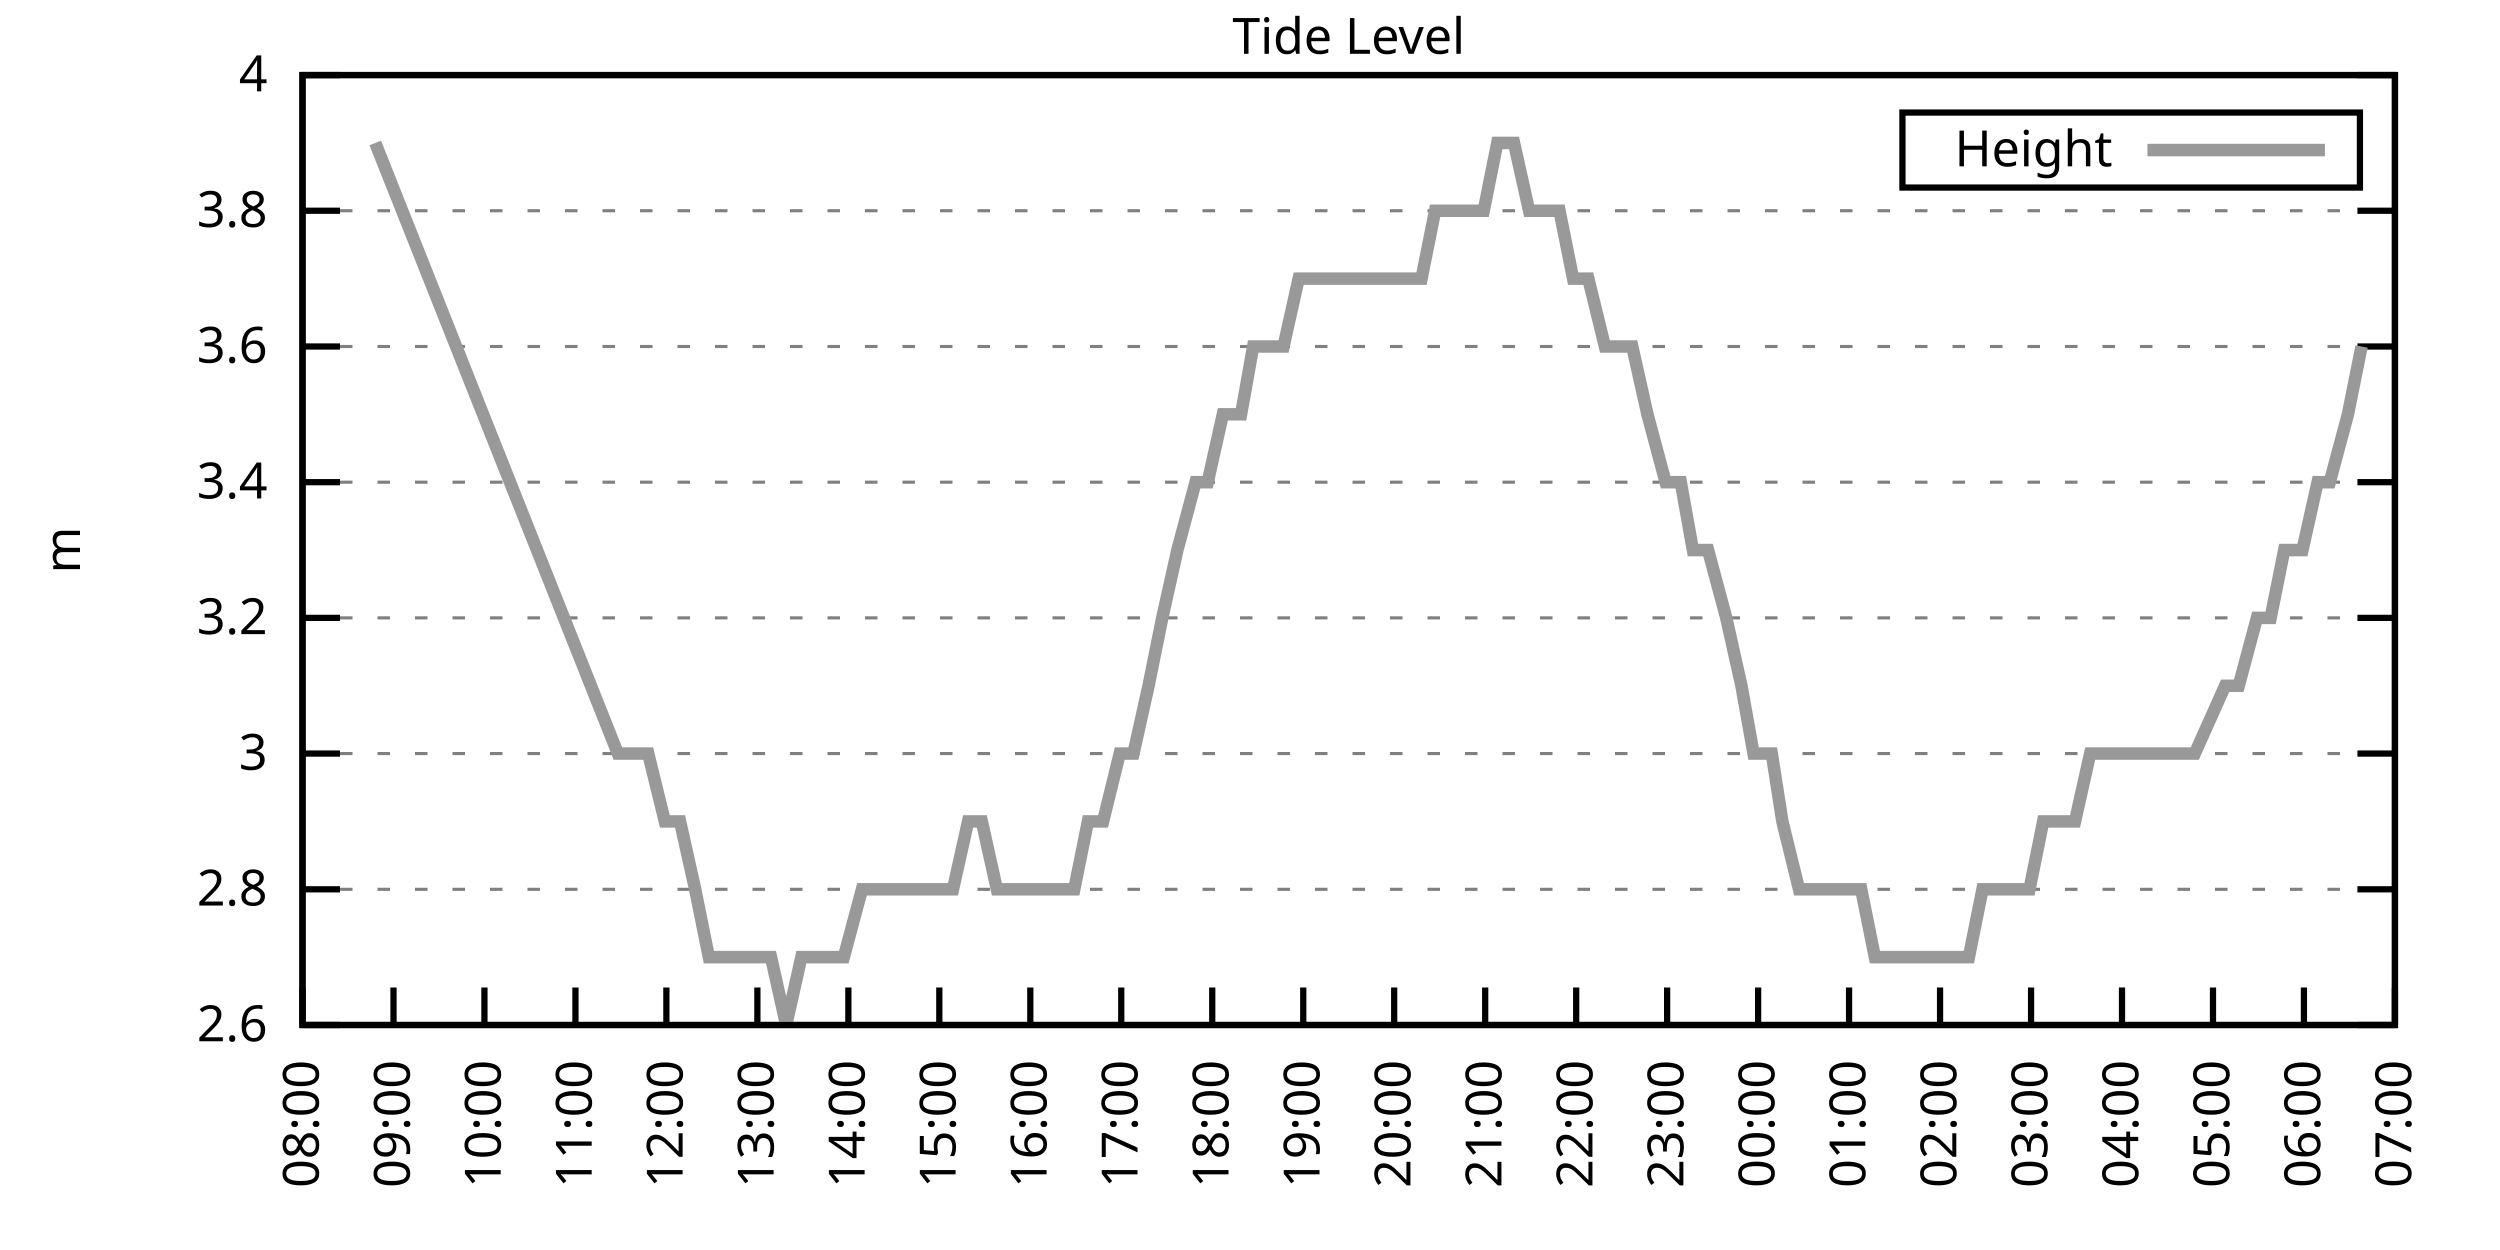
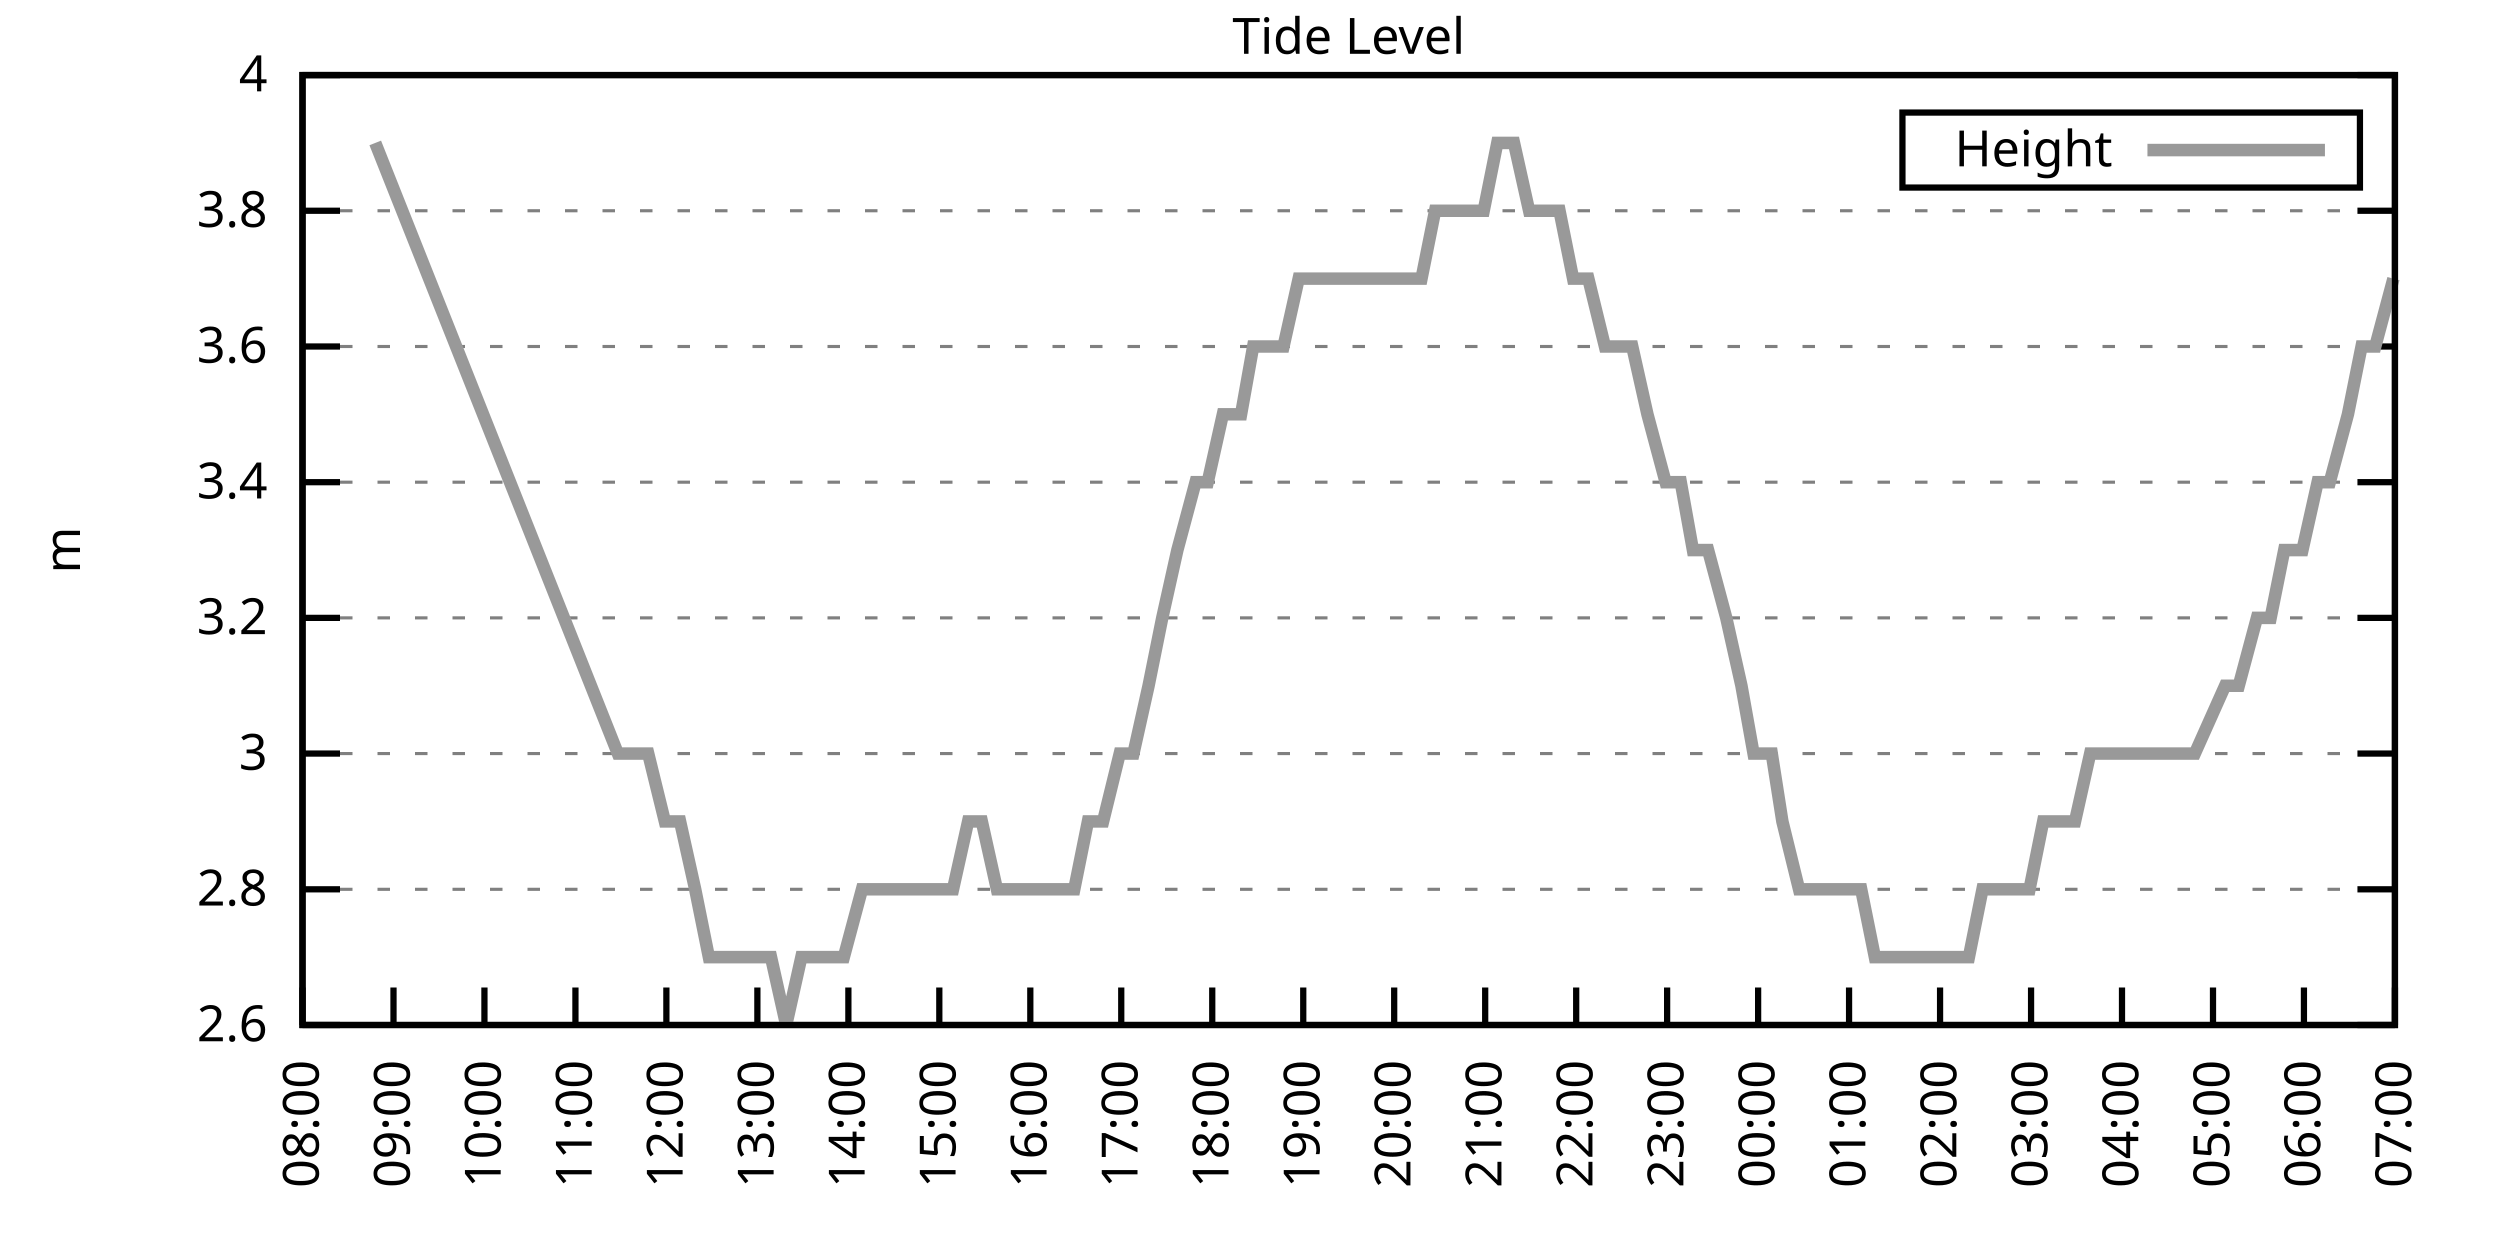
<svg xmlns="http://www.w3.org/2000/svg" xmlns:xlink="http://www.w3.org/1999/xlink" width="400" height="200" viewBox="0 0 400 200">
  <g id="gnuplot_canvas">
    <rect x="0" y="0" width="400" height="200" fill="none" />
    <defs>
      <circle id="gpDot" r="0.5" stroke-width="0.5" stroke="currentColor" />
      <path id="gpPt0" stroke-width="0.333" stroke="currentColor" d="M-1,0 h2 M0,-1 v2" />
      <path id="gpPt1" stroke-width="0.333" stroke="currentColor" d="M-1,-1 L1,1 M1,-1 L-1,1" />
      <path id="gpPt2" stroke-width="0.333" stroke="currentColor" d="M-1,0 L1,0 M0,-1 L0,1 M-1,-1 L1,1 M-1,1 L1,-1" />
      <rect id="gpPt3" stroke-width="0.333" stroke="currentColor" x="-1" y="-1" width="2" height="2" />
      <rect id="gpPt4" stroke-width="0.333" stroke="currentColor" fill="currentColor" x="-1" y="-1" width="2" height="2" />
      <circle id="gpPt5" stroke-width="0.333" stroke="currentColor" cx="0" cy="0" r="1" />
      <use xlink:href="#gpPt5" id="gpPt6" fill="currentColor" stroke="none" />
      <path id="gpPt7" stroke-width="0.333" stroke="currentColor" d="M0,-1.33 L-1.33,0.67 L1.33,0.67 z" />
      <use xlink:href="#gpPt7" id="gpPt8" fill="currentColor" stroke="none" />
      <use xlink:href="#gpPt7" id="gpPt9" stroke="currentColor" transform="rotate(180)" />
      <use xlink:href="#gpPt9" id="gpPt10" fill="currentColor" stroke="none" />
      <use xlink:href="#gpPt3" id="gpPt11" stroke="currentColor" transform="rotate(45)" />
      <use xlink:href="#gpPt11" id="gpPt12" fill="currentColor" stroke="none" />
      <path id="gpPt13" stroke-width="0.333" stroke="currentColor" d="M0,1.330 L1.265,0.411 L0.782,-1.067 L-0.782,-1.076 L-1.265,0.411 z" />
      <use xlink:href="#gpPt13" id="gpPt14" fill="currentColor" stroke="none" />
      <filter id="textbox" filterUnits="objectBoundingBox" x="0" y="0" height="1" width="1">
        <feFlood flood-color="white" flood-opacity="1" result="bgnd" />
        <feComposite in="SourceGraphic" in2="bgnd" operator="atop" />
      </filter>
      <filter id="greybox" filterUnits="objectBoundingBox" x="0" y="0" height="1" width="1">
        <feFlood flood-color="lightgrey" flood-opacity="1" result="grey" />
        <feComposite in="SourceGraphic" in2="grey" operator="atop" />
      </filter>
    </defs>
    <g fill="none" color="white" stroke="currentColor" stroke-width="1.00" stroke-linecap="butt" stroke-linejoin="miter">
</g>
    <g fill="none" color="black" stroke="currentColor" stroke-width="1.00" stroke-linecap="butt" stroke-linejoin="miter">
      <g stroke="none" shape-rendering="crispEdges">
        <polygon fill="rgb(255, 255, 255)" points="48.40,164.00 383.18,164.00 383.18,12.02 48.40,12.02 " />
      </g>
    </g>
    <g fill="none" color="black" stroke="currentColor" stroke-width="1.00" stroke-linecap="butt" stroke-linejoin="miter">
</g>
    <g fill="none" color="black" stroke="black" stroke-width="0.50" stroke-linecap="butt" stroke-linejoin="miter">
</g>
    <g fill="none" color="gray" stroke="currentColor" stroke-width="0.50" stroke-linecap="butt" stroke-linejoin="miter">
      <path stroke="gray" stroke-dasharray="2,4" class="gridline" d="M48.40,164.00 L383.19,164.00  " />
    </g>
    <g fill="none" color="gray" stroke="gray" stroke-width="1.00" stroke-linecap="butt" stroke-linejoin="miter">
</g>
    <g fill="none" color="black" stroke="currentColor" stroke-width="1.00" stroke-linecap="butt" stroke-linejoin="miter">
      <path stroke="black" d="M48.40,164.00 L54.40,164.00 M383.19,164.00 L377.19,164.00  " />
      <g transform="translate(42.80,166.60)" stroke="none" fill="black" font-family="Sans" font-size="8.00" text-anchor="end">
        <text>
          <tspan font-family="Sans"> 2.6</tspan>
        </text>
      </g>
    </g>
    <g fill="none" color="black" stroke="currentColor" stroke-width="1.00" stroke-linecap="butt" stroke-linejoin="miter">
</g>
    <g fill="none" color="black" stroke="black" stroke-width="0.50" stroke-linecap="butt" stroke-linejoin="miter">
</g>
    <g fill="none" color="gray" stroke="currentColor" stroke-width="0.50" stroke-linecap="butt" stroke-linejoin="miter">
      <path stroke="gray" stroke-dasharray="2,4" class="gridline" d="M48.40,142.29 L383.19,142.29  " />
    </g>
    <g fill="none" color="gray" stroke="gray" stroke-width="1.00" stroke-linecap="butt" stroke-linejoin="miter">
</g>
    <g fill="none" color="black" stroke="currentColor" stroke-width="1.00" stroke-linecap="butt" stroke-linejoin="miter">
      <path stroke="black" d="M48.40,142.29 L54.40,142.29 M383.19,142.29 L377.19,142.29  " />
      <g transform="translate(42.80,144.89)" stroke="none" fill="black" font-family="Sans" font-size="8.00" text-anchor="end">
        <text>
          <tspan font-family="Sans"> 2.8</tspan>
        </text>
      </g>
    </g>
    <g fill="none" color="black" stroke="currentColor" stroke-width="1.00" stroke-linecap="butt" stroke-linejoin="miter">
</g>
    <g fill="none" color="black" stroke="black" stroke-width="0.50" stroke-linecap="butt" stroke-linejoin="miter">
</g>
    <g fill="none" color="gray" stroke="currentColor" stroke-width="0.50" stroke-linecap="butt" stroke-linejoin="miter">
      <path stroke="gray" stroke-dasharray="2,4" class="gridline" d="M48.40,120.57 L383.19,120.57  " />
    </g>
    <g fill="none" color="gray" stroke="gray" stroke-width="1.00" stroke-linecap="butt" stroke-linejoin="miter">
</g>
    <g fill="none" color="black" stroke="currentColor" stroke-width="1.00" stroke-linecap="butt" stroke-linejoin="miter">
      <path stroke="black" d="M48.40,120.57 L54.40,120.57 M383.19,120.57 L377.19,120.57  " />
      <g transform="translate(42.80,123.17)" stroke="none" fill="black" font-family="Sans" font-size="8.00" text-anchor="end">
        <text>
          <tspan font-family="Sans"> 3</tspan>
        </text>
      </g>
    </g>
    <g fill="none" color="black" stroke="currentColor" stroke-width="1.00" stroke-linecap="butt" stroke-linejoin="miter">
</g>
    <g fill="none" color="black" stroke="black" stroke-width="0.50" stroke-linecap="butt" stroke-linejoin="miter">
</g>
    <g fill="none" color="gray" stroke="currentColor" stroke-width="0.50" stroke-linecap="butt" stroke-linejoin="miter">
      <path stroke="gray" stroke-dasharray="2,4" class="gridline" d="M48.40,98.86 L383.19,98.86  " />
    </g>
    <g fill="none" color="gray" stroke="gray" stroke-width="1.00" stroke-linecap="butt" stroke-linejoin="miter">
</g>
    <g fill="none" color="black" stroke="currentColor" stroke-width="1.00" stroke-linecap="butt" stroke-linejoin="miter">
      <path stroke="black" d="M48.40,98.86 L54.40,98.86 M383.19,98.86 L377.19,98.86  " />
      <g transform="translate(42.80,101.46)" stroke="none" fill="black" font-family="Sans" font-size="8.00" text-anchor="end">
        <text>
          <tspan font-family="Sans"> 3.2</tspan>
        </text>
      </g>
    </g>
    <g fill="none" color="black" stroke="currentColor" stroke-width="1.00" stroke-linecap="butt" stroke-linejoin="miter">
</g>
    <g fill="none" color="black" stroke="black" stroke-width="0.50" stroke-linecap="butt" stroke-linejoin="miter">
</g>
    <g fill="none" color="gray" stroke="currentColor" stroke-width="0.50" stroke-linecap="butt" stroke-linejoin="miter">
      <path stroke="gray" stroke-dasharray="2,4" class="gridline" d="M48.40,77.15 L383.19,77.15  " />
    </g>
    <g fill="none" color="gray" stroke="gray" stroke-width="1.00" stroke-linecap="butt" stroke-linejoin="miter">
</g>
    <g fill="none" color="black" stroke="currentColor" stroke-width="1.00" stroke-linecap="butt" stroke-linejoin="miter">
      <path stroke="black" d="M48.40,77.15 L54.40,77.15 M383.19,77.15 L377.19,77.15  " />
      <g transform="translate(42.80,79.75)" stroke="none" fill="black" font-family="Sans" font-size="8.00" text-anchor="end">
        <text>
          <tspan font-family="Sans"> 3.4</tspan>
        </text>
      </g>
    </g>
    <g fill="none" color="black" stroke="currentColor" stroke-width="1.00" stroke-linecap="butt" stroke-linejoin="miter">
</g>
    <g fill="none" color="black" stroke="black" stroke-width="0.50" stroke-linecap="butt" stroke-linejoin="miter">
</g>
    <g fill="none" color="gray" stroke="currentColor" stroke-width="0.50" stroke-linecap="butt" stroke-linejoin="miter">
      <path stroke="gray" stroke-dasharray="2,4" class="gridline" d="M48.40,55.44 L383.19,55.44  " />
    </g>
    <g fill="none" color="gray" stroke="gray" stroke-width="1.00" stroke-linecap="butt" stroke-linejoin="miter">
</g>
    <g fill="none" color="black" stroke="currentColor" stroke-width="1.00" stroke-linecap="butt" stroke-linejoin="miter">
      <path stroke="black" d="M48.40,55.44 L54.40,55.44 M383.19,55.44 L377.19,55.44  " />
      <g transform="translate(42.80,58.04)" stroke="none" fill="black" font-family="Sans" font-size="8.00" text-anchor="end">
        <text>
          <tspan font-family="Sans"> 3.6</tspan>
        </text>
      </g>
    </g>
    <g fill="none" color="black" stroke="currentColor" stroke-width="1.00" stroke-linecap="butt" stroke-linejoin="miter">
</g>
    <g fill="none" color="black" stroke="black" stroke-width="0.50" stroke-linecap="butt" stroke-linejoin="miter">
</g>
    <g fill="none" color="gray" stroke="currentColor" stroke-width="0.50" stroke-linecap="butt" stroke-linejoin="miter">
      <path stroke="gray" stroke-dasharray="2,4" class="gridline" d="M48.40,33.72 L383.19,33.72  " />
    </g>
    <g fill="none" color="gray" stroke="gray" stroke-width="1.00" stroke-linecap="butt" stroke-linejoin="miter">
</g>
    <g fill="none" color="black" stroke="currentColor" stroke-width="1.00" stroke-linecap="butt" stroke-linejoin="miter">
      <path stroke="black" d="M48.40,33.72 L54.40,33.72 M383.19,33.72 L377.19,33.72  " />
      <g transform="translate(42.80,36.32)" stroke="none" fill="black" font-family="Sans" font-size="8.00" text-anchor="end">
        <text>
          <tspan font-family="Sans"> 3.8</tspan>
        </text>
      </g>
    </g>
    <g fill="none" color="black" stroke="currentColor" stroke-width="1.00" stroke-linecap="butt" stroke-linejoin="miter">
</g>
    <g fill="none" color="black" stroke="black" stroke-width="0.50" stroke-linecap="butt" stroke-linejoin="miter">
</g>
    <g fill="none" color="gray" stroke="currentColor" stroke-width="0.50" stroke-linecap="butt" stroke-linejoin="miter">
      <path stroke="gray" stroke-dasharray="2,4" class="gridline" d="M48.40,12.01 L383.19,12.01  " />
    </g>
    <g fill="none" color="gray" stroke="gray" stroke-width="1.00" stroke-linecap="butt" stroke-linejoin="miter">
</g>
    <g fill="none" color="black" stroke="currentColor" stroke-width="1.00" stroke-linecap="butt" stroke-linejoin="miter">
      <path stroke="black" d="M48.40,12.01 L54.40,12.01 M383.19,12.01 L377.19,12.01  " />
      <g transform="translate(42.80,14.61)" stroke="none" fill="black" font-family="Sans" font-size="8.00" text-anchor="end">
        <text>
          <tspan font-family="Sans"> 4</tspan>
        </text>
      </g>
    </g>
    <g fill="none" color="black" stroke="currentColor" stroke-width="1.00" stroke-linecap="butt" stroke-linejoin="miter">
      <path stroke="black" d="M48.40,164.00 L48.40,158.00  " />
      <g transform="translate(51.00,169.60) rotate(270.00)" stroke="none" fill="black" font-family="Sans" font-size="8.00" text-anchor="end">
        <text>
          <tspan font-family="Sans">08:00</tspan>
        </text>
      </g>
    </g>
    <g fill="none" color="black" stroke="currentColor" stroke-width="1.00" stroke-linecap="butt" stroke-linejoin="miter">
      <path stroke="black" d="M62.96,164.00 L62.96,158.00  " />
      <g transform="translate(65.56,169.60) rotate(270.00)" stroke="none" fill="black" font-family="Sans" font-size="8.00" text-anchor="end">
        <text>
          <tspan font-family="Sans">09:00</tspan>
        </text>
      </g>
    </g>
    <g fill="none" color="black" stroke="currentColor" stroke-width="1.00" stroke-linecap="butt" stroke-linejoin="miter">
      <path stroke="black" d="M77.51,164.00 L77.51,158.00  " />
      <g transform="translate(80.11,169.60) rotate(270.00)" stroke="none" fill="black" font-family="Sans" font-size="8.00" text-anchor="end">
        <text>
          <tspan font-family="Sans">10:00</tspan>
        </text>
      </g>
    </g>
    <g fill="none" color="black" stroke="currentColor" stroke-width="1.00" stroke-linecap="butt" stroke-linejoin="miter">
      <path stroke="black" d="M92.07,164.00 L92.07,158.00  " />
      <g transform="translate(94.67,169.60) rotate(270.00)" stroke="none" fill="black" font-family="Sans" font-size="8.00" text-anchor="end">
        <text>
          <tspan font-family="Sans">11:00</tspan>
        </text>
      </g>
    </g>
    <g fill="none" color="black" stroke="currentColor" stroke-width="1.00" stroke-linecap="butt" stroke-linejoin="miter">
      <path stroke="black" d="M106.62,164.00 L106.62,158.00  " />
      <g transform="translate(109.22,169.60) rotate(270.00)" stroke="none" fill="black" font-family="Sans" font-size="8.00" text-anchor="end">
        <text>
          <tspan font-family="Sans">12:00</tspan>
        </text>
      </g>
    </g>
    <g fill="none" color="black" stroke="currentColor" stroke-width="1.00" stroke-linecap="butt" stroke-linejoin="miter">
      <path stroke="black" d="M121.18,164.00 L121.18,158.00  " />
      <g transform="translate(123.78,169.60) rotate(270.00)" stroke="none" fill="black" font-family="Sans" font-size="8.00" text-anchor="end">
        <text>
          <tspan font-family="Sans">13:00</tspan>
        </text>
      </g>
    </g>
    <g fill="none" color="black" stroke="currentColor" stroke-width="1.00" stroke-linecap="butt" stroke-linejoin="miter">
      <path stroke="black" d="M135.74,164.00 L135.74,158.00  " />
      <g transform="translate(138.34,169.60) rotate(270.00)" stroke="none" fill="black" font-family="Sans" font-size="8.00" text-anchor="end">
        <text>
          <tspan font-family="Sans">14:00</tspan>
        </text>
      </g>
    </g>
    <g fill="none" color="black" stroke="currentColor" stroke-width="1.00" stroke-linecap="butt" stroke-linejoin="miter">
      <path stroke="black" d="M150.29,164.00 L150.29,158.00  " />
      <g transform="translate(152.89,169.60) rotate(270.00)" stroke="none" fill="black" font-family="Sans" font-size="8.00" text-anchor="end">
        <text>
          <tspan font-family="Sans">15:00</tspan>
        </text>
      </g>
    </g>
    <g fill="none" color="black" stroke="currentColor" stroke-width="1.00" stroke-linecap="butt" stroke-linejoin="miter">
      <path stroke="black" d="M164.85,164.00 L164.85,158.00  " />
      <g transform="translate(167.45,169.60) rotate(270.00)" stroke="none" fill="black" font-family="Sans" font-size="8.00" text-anchor="end">
        <text>
          <tspan font-family="Sans">16:00</tspan>
        </text>
      </g>
    </g>
    <g fill="none" color="black" stroke="currentColor" stroke-width="1.00" stroke-linecap="butt" stroke-linejoin="miter">
      <path stroke="black" d="M179.40,164.00 L179.40,158.00  " />
      <g transform="translate(182.00,169.60) rotate(270.00)" stroke="none" fill="black" font-family="Sans" font-size="8.00" text-anchor="end">
        <text>
          <tspan font-family="Sans">17:00</tspan>
        </text>
      </g>
    </g>
    <g fill="none" color="black" stroke="currentColor" stroke-width="1.00" stroke-linecap="butt" stroke-linejoin="miter">
      <path stroke="black" d="M193.96,164.00 L193.96,158.00  " />
      <g transform="translate(196.56,169.60) rotate(270.00)" stroke="none" fill="black" font-family="Sans" font-size="8.00" text-anchor="end">
        <text>
          <tspan font-family="Sans">18:00</tspan>
        </text>
      </g>
    </g>
    <g fill="none" color="black" stroke="currentColor" stroke-width="1.00" stroke-linecap="butt" stroke-linejoin="miter">
      <path stroke="black" d="M208.52,164.00 L208.52,158.00  " />
      <g transform="translate(211.12,169.60) rotate(270.00)" stroke="none" fill="black" font-family="Sans" font-size="8.00" text-anchor="end">
        <text>
          <tspan font-family="Sans">19:00</tspan>
        </text>
      </g>
    </g>
    <g fill="none" color="black" stroke="currentColor" stroke-width="1.00" stroke-linecap="butt" stroke-linejoin="miter">
      <path stroke="black" d="M223.07,164.00 L223.07,158.00  " />
      <g transform="translate(225.67,169.60) rotate(270.00)" stroke="none" fill="black" font-family="Sans" font-size="8.00" text-anchor="end">
        <text>
          <tspan font-family="Sans">20:00</tspan>
        </text>
      </g>
    </g>
    <g fill="none" color="black" stroke="currentColor" stroke-width="1.00" stroke-linecap="butt" stroke-linejoin="miter">
      <path stroke="black" d="M237.63,164.00 L237.63,158.00  " />
      <g transform="translate(240.23,169.60) rotate(270.00)" stroke="none" fill="black" font-family="Sans" font-size="8.00" text-anchor="end">
        <text>
          <tspan font-family="Sans">21:00</tspan>
        </text>
      </g>
    </g>
    <g fill="none" color="black" stroke="currentColor" stroke-width="1.00" stroke-linecap="butt" stroke-linejoin="miter">
      <path stroke="black" d="M252.19,164.00 L252.19,158.00  " />
      <g transform="translate(254.79,169.60) rotate(270.00)" stroke="none" fill="black" font-family="Sans" font-size="8.00" text-anchor="end">
        <text>
          <tspan font-family="Sans">22:00</tspan>
        </text>
      </g>
    </g>
    <g fill="none" color="black" stroke="currentColor" stroke-width="1.00" stroke-linecap="butt" stroke-linejoin="miter">
      <path stroke="black" d="M266.74,164.00 L266.74,158.00  " />
      <g transform="translate(269.34,169.60) rotate(270.00)" stroke="none" fill="black" font-family="Sans" font-size="8.00" text-anchor="end">
        <text>
          <tspan font-family="Sans">23:00</tspan>
        </text>
      </g>
    </g>
    <g fill="none" color="black" stroke="currentColor" stroke-width="1.00" stroke-linecap="butt" stroke-linejoin="miter">
      <path stroke="black" d="M281.30,164.00 L281.30,158.00  " />
      <g transform="translate(283.90,169.60) rotate(270.00)" stroke="none" fill="black" font-family="Sans" font-size="8.00" text-anchor="end">
        <text>
          <tspan font-family="Sans">00:00</tspan>
        </text>
      </g>
    </g>
    <g fill="none" color="black" stroke="currentColor" stroke-width="1.00" stroke-linecap="butt" stroke-linejoin="miter">
      <path stroke="black" d="M295.85,164.00 L295.85,158.00  " />
      <g transform="translate(298.45,169.60) rotate(270.00)" stroke="none" fill="black" font-family="Sans" font-size="8.00" text-anchor="end">
        <text>
          <tspan font-family="Sans">01:00</tspan>
        </text>
      </g>
    </g>
    <g fill="none" color="black" stroke="currentColor" stroke-width="1.00" stroke-linecap="butt" stroke-linejoin="miter">
      <path stroke="black" d="M310.41,164.00 L310.41,158.00  " />
      <g transform="translate(313.01,169.60) rotate(270.00)" stroke="none" fill="black" font-family="Sans" font-size="8.00" text-anchor="end">
        <text>
          <tspan font-family="Sans">02:00</tspan>
        </text>
      </g>
    </g>
    <g fill="none" color="black" stroke="currentColor" stroke-width="1.00" stroke-linecap="butt" stroke-linejoin="miter">
      <path stroke="black" d="M324.97,164.00 L324.97,158.00  " />
      <g transform="translate(327.57,169.60) rotate(270.00)" stroke="none" fill="black" font-family="Sans" font-size="8.00" text-anchor="end">
        <text>
          <tspan font-family="Sans">03:00</tspan>
        </text>
      </g>
    </g>
    <g fill="none" color="black" stroke="currentColor" stroke-width="1.00" stroke-linecap="butt" stroke-linejoin="miter">
      <path stroke="black" d="M339.52,164.00 L339.52,158.00  " />
      <g transform="translate(342.12,169.60) rotate(270.00)" stroke="none" fill="black" font-family="Sans" font-size="8.00" text-anchor="end">
        <text>
          <tspan font-family="Sans">04:00</tspan>
        </text>
      </g>
    </g>
    <g fill="none" color="black" stroke="currentColor" stroke-width="1.00" stroke-linecap="butt" stroke-linejoin="miter">
      <path stroke="black" d="M354.08,164.00 L354.08,158.00  " />
      <g transform="translate(356.68,169.60) rotate(270.00)" stroke="none" fill="black" font-family="Sans" font-size="8.00" text-anchor="end">
        <text>
          <tspan font-family="Sans">05:00</tspan>
        </text>
      </g>
    </g>
    <g fill="none" color="black" stroke="currentColor" stroke-width="1.00" stroke-linecap="butt" stroke-linejoin="miter">
      <path stroke="black" d="M368.63,164.00 L368.63,158.00  " />
      <g transform="translate(371.23,169.60) rotate(270.00)" stroke="none" fill="black" font-family="Sans" font-size="8.00" text-anchor="end">
        <text>
          <tspan font-family="Sans">06:00</tspan>
        </text>
      </g>
    </g>
    <g fill="none" color="black" stroke="currentColor" stroke-width="1.00" stroke-linecap="butt" stroke-linejoin="miter">
      <path stroke="black" d="M383.19,164.00 L383.19,158.00  " />
      <g transform="translate(385.79,169.60) rotate(270.00)" stroke="none" fill="black" font-family="Sans" font-size="8.00" text-anchor="end">
        <text>
          <tspan font-family="Sans">07:00</tspan>
        </text>
      </g>
    </g>
    <g fill="none" color="black" stroke="currentColor" stroke-width="1.00" stroke-linecap="butt" stroke-linejoin="miter">
</g>
    <g fill="none" color="black" stroke="currentColor" stroke-width="1.00" stroke-linecap="butt" stroke-linejoin="miter">
      <path stroke="black" d="M48.40,12.01 L48.40,164.00 L383.19,164.00 L383.19,12.01 L48.40,12.01 Z  " />
    </g>
    <g fill="none" color="black" stroke="currentColor" stroke-width="1.00" stroke-linecap="butt" stroke-linejoin="miter">
</g>
    <g fill="none" color="black" stroke="currentColor" stroke-width="1.00" stroke-linecap="butt" stroke-linejoin="miter">
      <path stroke="black" d="M304.39,30.01 L304.39,18.01 L377.59,18.01 L377.59,30.01 L304.39,30.01 Z  " />
    </g>
    <g id="Tide_level_plot_1">
      <g fill="none" color="white" stroke="black" stroke-width="2.00" stroke-linecap="butt" stroke-linejoin="miter">
</g>
      <g fill="none" color="black" stroke="currentColor" stroke-width="2.00" stroke-linecap="butt" stroke-linejoin="miter">
        <g transform="translate(337.99,26.61)" stroke="none" fill="black" font-family="Sans" font-size="8.00" text-anchor="end">
          <text>
            <tspan font-family="Sans">Height</tspan>
          </text>
        </g>
      </g>
      <g fill="none" color="black" stroke="currentColor" stroke-width="2.00" stroke-linecap="butt" stroke-linejoin="miter">
-         <path stroke="rgb(153, 153, 153)" d="M343.59,24.01 L371.99,24.01 M60.04,22.87 L98.86,120.57 L101.04,120.57 L103.71,120.57 L106.38,131.43 L108.81,131.43   L111.23,142.29 L113.42,153.14 L116.09,153.14 L118.51,153.14 L120.45,153.14 L123.36,153.14 L125.79,164.00 L128.22,153.14   L130.64,153.14 L132.83,153.14 L135.01,153.14 L137.92,142.29 L140.10,142.29 L142.53,142.29 L145.20,142.29 L147.62,142.29   L150.05,142.29 L152.48,142.29 L154.90,131.43 L157.09,131.43 L159.51,142.29 L162.18,142.29 L164.36,142.29 L166.79,142.29   L169.46,142.29 L171.88,142.29 L174.07,131.43 L176.49,131.43 L179.16,120.57 L181.35,120.57 L183.77,109.72 L185.96,98.86   L188.38,88.01 L191.29,77.15 L193.23,77.15 L195.66,66.29 L198.57,66.29 L200.51,55.44 L203.42,55.44 L205.36,55.44   L207.79,44.58 L210.70,44.58 L212.88,44.58 L215.07,44.58 L217.98,44.58 L220.16,44.58 L222.35,44.58 L225.26,44.58   L227.44,44.58 L229.62,33.72 L232.53,33.72 L234.96,33.72 L237.39,33.72 L239.57,22.87 L242.24,22.87 L244.66,33.72   L246.61,33.72 L249.52,33.72 L251.70,44.58 L254.13,44.58 L256.79,55.44 L258.74,55.44 L261.16,55.44 L263.59,66.29   L266.50,77.15 L268.92,77.15 L270.87,88.01 L273.29,88.01 L276.20,98.86 L278.63,109.72 L280.57,120.57 L283.48,120.57   L285.18,131.43 L287.85,142.29 L290.52,142.29 L293.18,142.29 L295.37,142.29 L297.79,142.29 L299.98,153.14 L301.92,153.14   L305.07,153.14 L307.74,153.14 L310.17,153.14 L312.11,153.14 L315.02,153.14 L317.20,142.29 L321.81,142.29 L324.72,142.29   L326.91,131.43 L329.58,131.43 L332.00,131.43 L334.43,120.57 L335.88,120.57 L338.55,120.57 L341.22,120.57 L346.56,120.57   L348.98,120.57 L351.17,120.57 L356.02,109.72 L358.20,109.72 L361.11,98.86 L363.30,98.86 L365.48,88.01 L368.39,88.01   L370.82,77.15 L372.76,77.15 L375.67,66.29 L377.85,55.44  " />
+         <path stroke="rgb(153, 153, 153)" d="M343.59,24.01 L371.99,24.01 M60.04,22.87 L98.86,120.57 L101.04,120.57 L103.71,120.57 L106.38,131.43 L108.81,131.43   L111.23,142.29 L113.42,153.14 L116.09,153.14 L118.51,153.14 L120.45,153.14 L123.36,153.14 L125.79,164.00 L128.22,153.14   L130.64,153.14 L132.83,153.14 L135.01,153.14 L137.92,142.29 L140.10,142.29 L142.53,142.29 L145.20,142.29 L147.62,142.29   L150.05,142.29 L152.48,142.29 L154.90,131.43 L157.09,131.43 L159.51,142.29 L162.18,142.29 L164.36,142.29 L166.79,142.29   L169.46,142.29 L171.88,142.29 L174.07,131.43 L176.49,131.43 L179.16,120.57 L181.35,120.57 L183.77,109.72 L185.96,98.86   L188.38,88.01 L191.29,77.15 L193.23,77.15 L195.66,66.29 L198.57,66.29 L200.51,55.44 L203.42,55.44 L205.36,55.44   L207.79,44.58 L210.70,44.58 L212.88,44.58 L215.07,44.58 L217.98,44.58 L220.16,44.58 L222.35,44.58 L225.26,44.58   L227.44,44.58 L229.62,33.72 L232.53,33.72 L234.96,33.72 L237.39,33.72 L239.57,22.87 L242.24,22.87 L244.66,33.72   L246.61,33.72 L249.52,33.72 L251.70,44.58 L254.13,44.58 L256.79,55.44 L258.74,55.44 L261.16,55.44 L263.59,66.29   L266.50,77.15 L268.92,77.15 L270.87,88.01 L273.29,88.01 L276.20,98.86 L278.63,109.72 L280.57,120.57 L283.48,120.57   L285.18,131.43 L287.85,142.29 L290.52,142.29 L293.18,142.29 L295.37,142.29 L297.79,142.29 L299.98,153.14 L301.92,153.14   L305.07,153.14 L307.74,153.14 L310.17,153.14 L312.11,153.14 L315.02,153.14 L317.20,142.29 L321.81,142.29 L324.72,142.29   L326.91,131.43 L329.58,131.43 L332.00,131.43 L334.43,120.57 L335.88,120.57 L338.55,120.57 L341.22,120.57 L346.56,120.57   L348.98,120.57 L351.17,120.57 L356.02,109.72 L358.20,109.72 L361.11,98.86 L363.30,98.86 L365.48,88.01 L368.39,88.01   L370.82,77.15 L372.76,77.15 L375.67,66.29 L377.85,55.44 L380.04,55.44 L382.95,44.58  " />
      </g>
    </g>
    <g fill="none" color="black" stroke="currentColor" stroke-width="2.00" stroke-linecap="butt" stroke-linejoin="miter">
</g>
    <g fill="none" color="black" stroke="black" stroke-width="1.00" stroke-linecap="butt" stroke-linejoin="miter">
</g>
    <g fill="none" color="black" stroke="currentColor" stroke-width="1.00" stroke-linecap="butt" stroke-linejoin="miter">
      <path stroke="black" d="M48.40,12.01 L48.40,164.00 L383.19,164.00 L383.19,12.01 L48.40,12.01 Z  " />
      <g transform="translate(12.80,88.01) rotate(270.00)" stroke="none" fill="black" font-family="Sans" font-size="8.00" text-anchor="middle">
        <text>
          <tspan font-family="Sans">m</tspan>
        </text>
      </g>
    </g>
    <g fill="none" color="black" stroke="currentColor" stroke-width="1.00" stroke-linecap="butt" stroke-linejoin="miter">
</g>
    <g fill="none" color="black" stroke="currentColor" stroke-width="1.00" stroke-linecap="butt" stroke-linejoin="miter">
      <g transform="translate(215.79,8.61)" stroke="none" fill="black" font-family="Sans" font-size="8.00" text-anchor="middle">
        <text>
          <tspan font-family="Sans">Tide Level</tspan>
        </text>
      </g>
    </g>
    <g fill="none" color="black" stroke="currentColor" stroke-width="1.00" stroke-linecap="butt" stroke-linejoin="miter">
</g>
  </g>
</svg>
